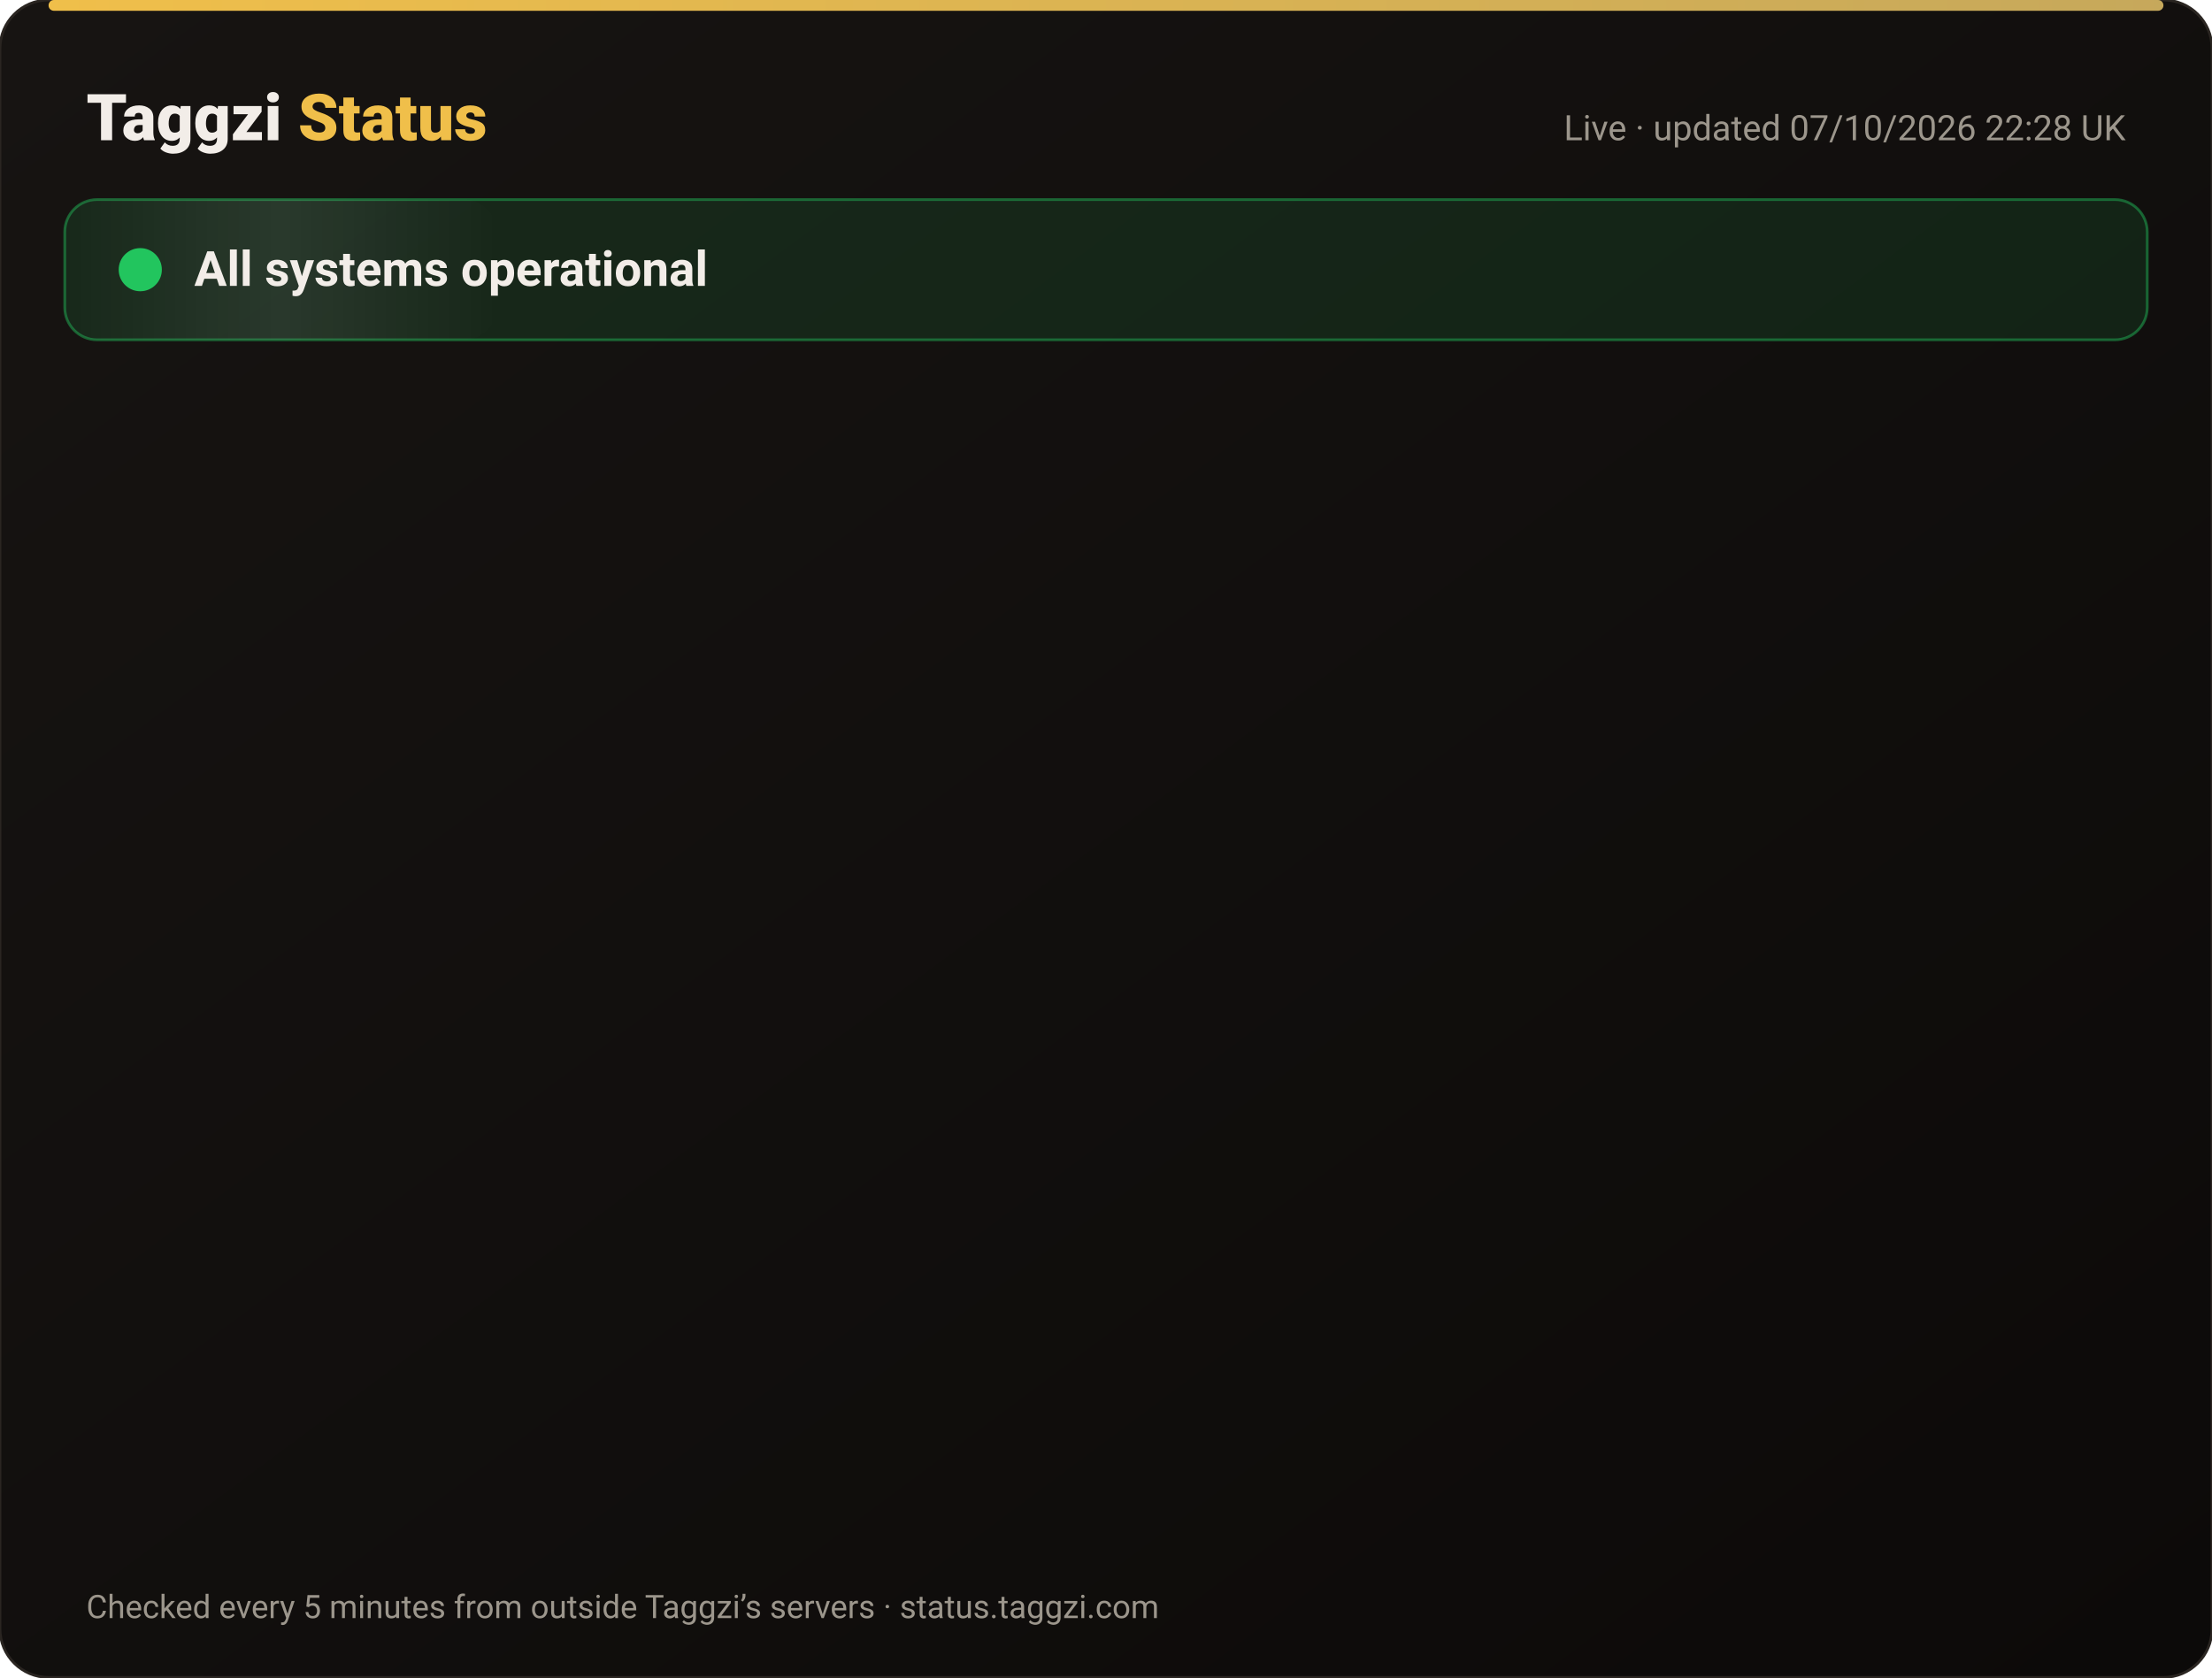
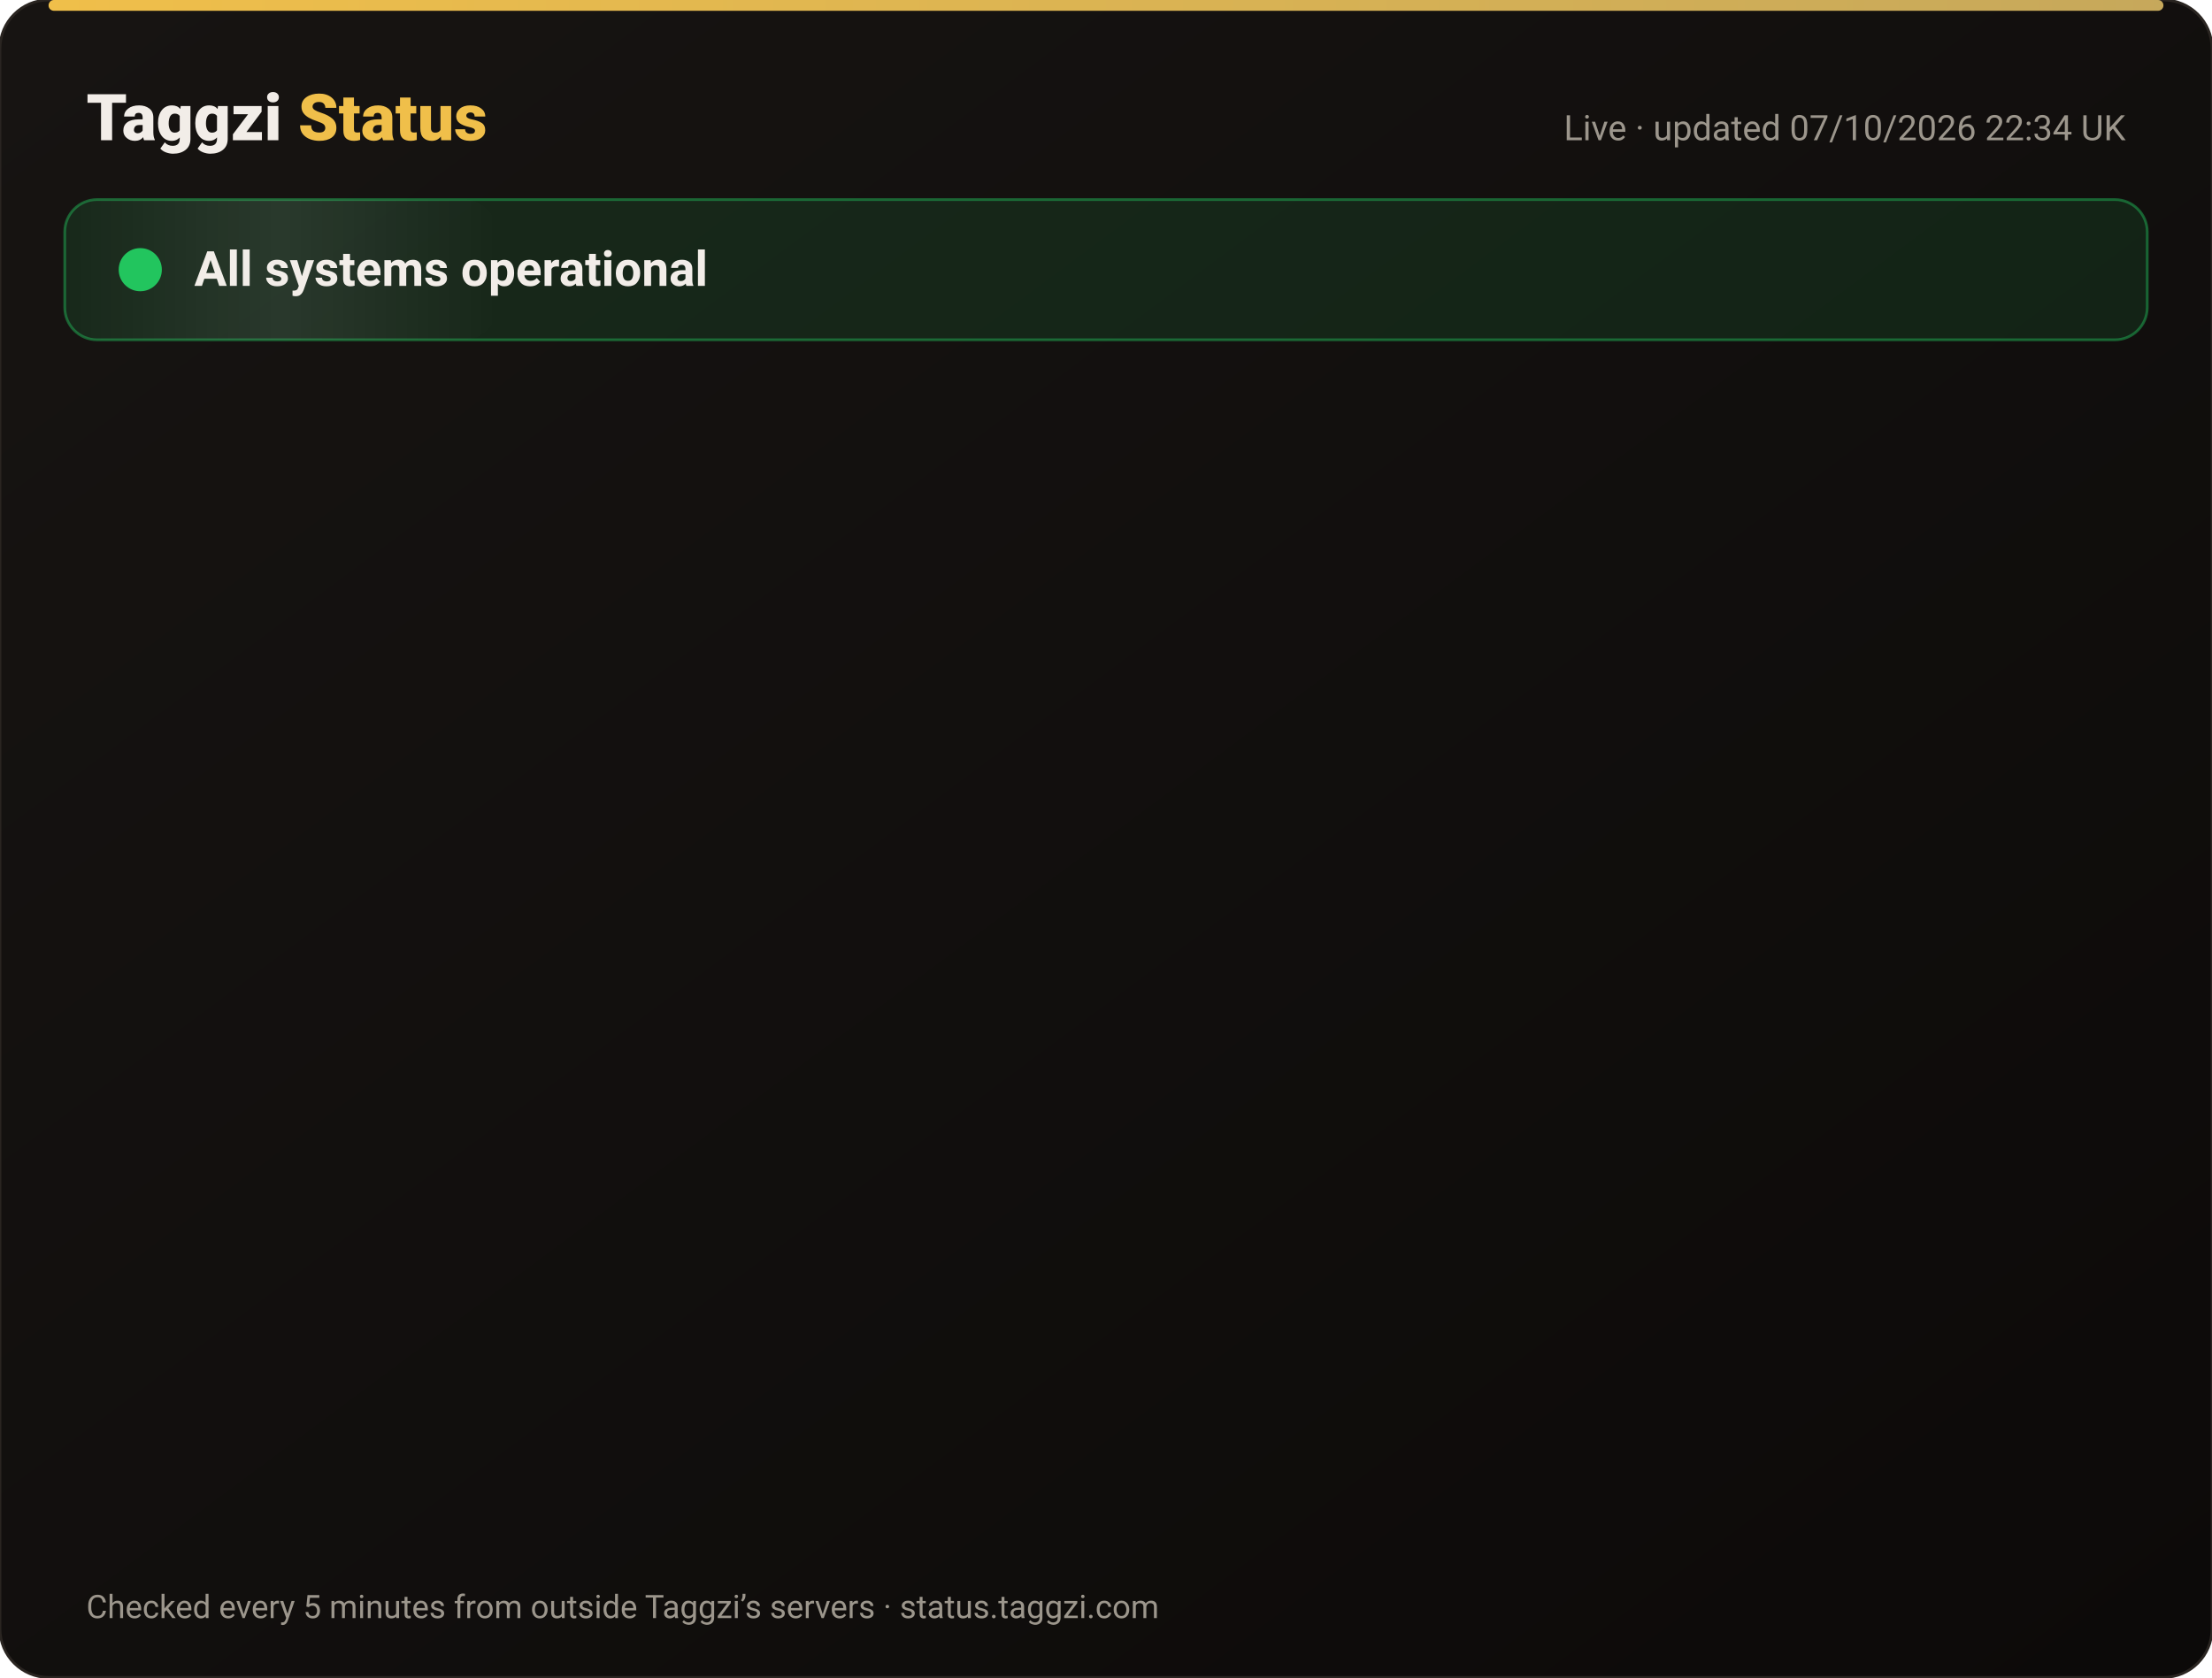
<svg xmlns="http://www.w3.org/2000/svg" width="820" height="622" viewBox="0 0 820 622" font-family="-apple-system,Segoe UI,Roboto,Helvetica,Arial,sans-serif">
  <defs>
    <linearGradient id="bg" x1="0" y1="0" x2="1" y2="1">
      <stop offset="0" stop-color="#171412" />
      <stop offset="1" stop-color="#0C0A09" />
    </linearGradient>
    <linearGradient id="gold" x1="0" x2="1">
      <stop offset="0" stop-color="#F0BF4A" />
      <stop offset="1" stop-color="#c6a85b" />
    </linearGradient>
    <linearGradient id="shine" x1="0" x2="1">
      <stop offset="0" stop-color="#fff" stop-opacity="0" />
      <stop offset=".5" stop-color="#fff" stop-opacity=".08" />
      <stop offset="1" stop-color="#fff" stop-opacity="0" />
    </linearGradient>
  </defs>
  <rect width="820" height="622" rx="18" fill="url(#bg)" stroke="#2a2521" />
  <rect x="18" y="0" width="784" height="4" rx="2" fill="url(#gold)" />
  <text x="32" y="52" font-size="24" font-weight="800" fill="#F2EDE8">Taggzi <tspan fill="#F0BF4A">Status</tspan>
  </text>
-   <text x="788" y="52" font-size="13" fill="#9C968C" text-anchor="end">Live · updated 07/10/2026 22:28 UK</text>
+   <text x="788" y="52" font-size="13" fill="#9C968C" text-anchor="end">Live · updated 07/10/2026 22:34 UK</text>
  <rect x="24" y="74" width="772" height="52" rx="12" fill="#22c55e" fill-opacity=".12" stroke="#22c55e" stroke-opacity=".45" />
  <rect x="24" y="74" width="160" height="52" rx="12" fill="url(#shine)">
    <animate attributeName="x" from="-160" to="820" dur="4s" repeatCount="indefinite" />
  </rect>
  <circle cx="52" cy="100" r="7" fill="#22c55e" />
  <circle cx="52" cy="100" r="7" fill="none" stroke="#22c55e" stroke-width="2">
    <animate attributeName="r" values="7;15;7" dur="2s" repeatCount="indefinite" />
    <animate attributeName="opacity" values=".9;0;.9" dur="2s" repeatCount="indefinite" />
  </circle>
  <text x="72" y="106" font-size="18" font-weight="700" fill="#F2EDE8">All systems operational</text>
  <g opacity="0">
    <animate attributeName="opacity" from="0" to="1" begin="0.00s" dur=".6s" fill="freeze" />
    <line x1="32" y1="188" x2="788" y2="188" stroke="#2a2521" />
    <circle cx="44" cy="166" r="6" fill="#22c55e">
      <animate attributeName="opacity" values="1;.45;1" dur="2.4s" begin="0.00s" repeatCount="indefinite" />
    </circle>
    <text x="62" y="171" font-size="15" font-weight="650" fill="#F2EDE8">Website</text>
    <text x="630" y="171" font-size="13" fill="#9C968C" text-anchor="end">100.00% uptime</text>
    <rect x="648" y="154" width="140" height="24" rx="12" fill="#22c55e" fill-opacity=".14" stroke="#22c55e" stroke-opacity=".5" />
    <text x="718" y="171" font-size="12" font-weight="700" fill="#22c55e" text-anchor="middle">Operational</text>
  </g>
  <g opacity="0">
    <animate attributeName="opacity" from="0" to="1" begin="0.15s" dur=".6s" fill="freeze" />
    <line x1="32" y1="234" x2="788" y2="234" stroke="#2a2521" />
    <circle cx="44" cy="212" r="6" fill="#22c55e">
      <animate attributeName="opacity" values="1;.45;1" dur="2.4s" begin="0.15s" repeatCount="indefinite" />
    </circle>
    <text x="62" y="217" font-size="15" font-weight="650" fill="#F2EDE8">Tag scans</text>
    <text x="630" y="217" font-size="13" fill="#9C968C" text-anchor="end">100.00% uptime</text>
    <rect x="648" y="200" width="140" height="24" rx="12" fill="#22c55e" fill-opacity=".14" stroke="#22c55e" stroke-opacity=".5" />
    <text x="718" y="217" font-size="12" font-weight="700" fill="#22c55e" text-anchor="middle">Operational</text>
  </g>
  <g opacity="0">
    <animate attributeName="opacity" from="0" to="1" begin="0.30s" dur=".6s" fill="freeze" />
    <line x1="32" y1="280" x2="788" y2="280" stroke="#2a2521" />
    <circle cx="44" cy="258" r="6" fill="#22c55e">
      <animate attributeName="opacity" values="1;.45;1" dur="2.4s" begin="0.30s" repeatCount="indefinite" />
    </circle>
    <text x="62" y="263" font-size="15" font-weight="650" fill="#F2EDE8">Manual tag lookup</text>
    <text x="630" y="263" font-size="13" fill="#9C968C" text-anchor="end">100.00% uptime</text>
    <rect x="648" y="246" width="140" height="24" rx="12" fill="#22c55e" fill-opacity=".14" stroke="#22c55e" stroke-opacity=".5" />
    <text x="718" y="263" font-size="12" font-weight="700" fill="#22c55e" text-anchor="middle">Operational</text>
  </g>
  <g opacity="0">
    <animate attributeName="opacity" from="0" to="1" begin="0.45s" dur=".6s" fill="freeze" />
    <line x1="32" y1="326" x2="788" y2="326" stroke="#2a2521" />
    <circle cx="44" cy="304" r="6" fill="#22c55e">
      <animate attributeName="opacity" values="1;.45;1" dur="2.4s" begin="0.45s" repeatCount="indefinite" />
    </circle>
    <text x="62" y="309" font-size="15" font-weight="650" fill="#F2EDE8">App &amp; login</text>
    <text x="630" y="309" font-size="13" fill="#9C968C" text-anchor="end">100.00% uptime</text>
    <rect x="648" y="292" width="140" height="24" rx="12" fill="#22c55e" fill-opacity=".14" stroke="#22c55e" stroke-opacity=".5" />
    <text x="718" y="309" font-size="12" font-weight="700" fill="#22c55e" text-anchor="middle">Operational</text>
  </g>
  <g opacity="0">
    <animate attributeName="opacity" from="0" to="1" begin="0.60s" dur=".6s" fill="freeze" />
    <line x1="32" y1="372" x2="788" y2="372" stroke="#2a2521" />
    <circle cx="44" cy="350" r="6" fill="#22c55e">
      <animate attributeName="opacity" values="1;.45;1" dur="2.4s" begin="0.60s" repeatCount="indefinite" />
    </circle>
    <text x="62" y="355" font-size="15" font-weight="650" fill="#F2EDE8">Community alerts</text>
    <text x="630" y="355" font-size="13" fill="#9C968C" text-anchor="end">100.00% uptime</text>
    <rect x="648" y="338" width="140" height="24" rx="12" fill="#22c55e" fill-opacity=".14" stroke="#22c55e" stroke-opacity=".5" />
    <text x="718" y="355" font-size="12" font-weight="700" fill="#22c55e" text-anchor="middle">Operational</text>
  </g>
  <g opacity="0">
    <animate attributeName="opacity" from="0" to="1" begin="0.75s" dur=".6s" fill="freeze" />
    <line x1="32" y1="418" x2="788" y2="418" stroke="#2a2521" />
    <circle cx="44" cy="396" r="6" fill="#22c55e">
      <animate attributeName="opacity" values="1;.45;1" dur="2.4s" begin="0.75s" repeatCount="indefinite" />
    </circle>
    <text x="62" y="401" font-size="15" font-weight="650" fill="#F2EDE8">Private calling</text>
    <text x="630" y="401" font-size="13" fill="#9C968C" text-anchor="end">100.00% uptime</text>
    <rect x="648" y="384" width="140" height="24" rx="12" fill="#22c55e" fill-opacity=".14" stroke="#22c55e" stroke-opacity=".5" />
    <text x="718" y="401" font-size="12" font-weight="700" fill="#22c55e" text-anchor="middle">Operational</text>
  </g>
  <g opacity="0">
    <animate attributeName="opacity" from="0" to="1" begin="0.90s" dur=".6s" fill="freeze" />
    <line x1="32" y1="464" x2="788" y2="464" stroke="#2a2521" />
    <circle cx="44" cy="442" r="6" fill="#22c55e">
      <animate attributeName="opacity" values="1;.45;1" dur="2.4s" begin="0.90s" repeatCount="indefinite" />
    </circle>
    <text x="62" y="447" font-size="15" font-weight="650" fill="#F2EDE8">Payments</text>
    <text x="630" y="447" font-size="13" fill="#9C968C" text-anchor="end">100.00% uptime</text>
    <rect x="648" y="430" width="140" height="24" rx="12" fill="#22c55e" fill-opacity=".14" stroke="#22c55e" stroke-opacity=".5" />
    <text x="718" y="447" font-size="12" font-weight="700" fill="#22c55e" text-anchor="middle">Operational</text>
  </g>
  <g opacity="0">
    <animate attributeName="opacity" from="0" to="1" begin="1.05s" dur=".6s" fill="freeze" />
    <line x1="32" y1="510" x2="788" y2="510" stroke="#2a2521" />
    <circle cx="44" cy="488" r="6" fill="#22c55e">
      <animate attributeName="opacity" values="1;.45;1" dur="2.4s" begin="1.05s" repeatCount="indefinite" />
    </circle>
    <text x="62" y="493" font-size="15" font-weight="650" fill="#F2EDE8">Email &amp; support</text>
    <text x="630" y="493" font-size="13" fill="#9C968C" text-anchor="end">100.00% uptime</text>
    <rect x="648" y="476" width="140" height="24" rx="12" fill="#22c55e" fill-opacity=".14" stroke="#22c55e" stroke-opacity=".5" />
    <text x="718" y="493" font-size="12" font-weight="700" fill="#22c55e" text-anchor="middle">Operational</text>
  </g>
  <g opacity="0">
    <animate attributeName="opacity" from="0" to="1" begin="1.20s" dur=".6s" fill="freeze" />
    <line x1="32" y1="556" x2="788" y2="556" stroke="#2a2521" />
    <circle cx="44" cy="534" r="6" fill="#22c55e">
      <animate attributeName="opacity" values="1;.45;1" dur="2.4s" begin="1.20s" repeatCount="indefinite" />
    </circle>
    <text x="62" y="539" font-size="15" font-weight="650" fill="#F2EDE8">Secure connection (SSL)</text>
    <text x="630" y="539" font-size="13" fill="#9C968C" text-anchor="end">100.00% uptime</text>
    <rect x="648" y="522" width="140" height="24" rx="12" fill="#22c55e" fill-opacity=".14" stroke="#22c55e" stroke-opacity=".5" />
    <text x="718" y="539" font-size="12" font-weight="700" fill="#22c55e" text-anchor="middle">Operational</text>
  </g>
  <text x="32" y="600" font-size="12" fill="#9C968C">Checked every 5 minutes from outside Taggzi’s servers · status.taggzi.com</text>
</svg>
